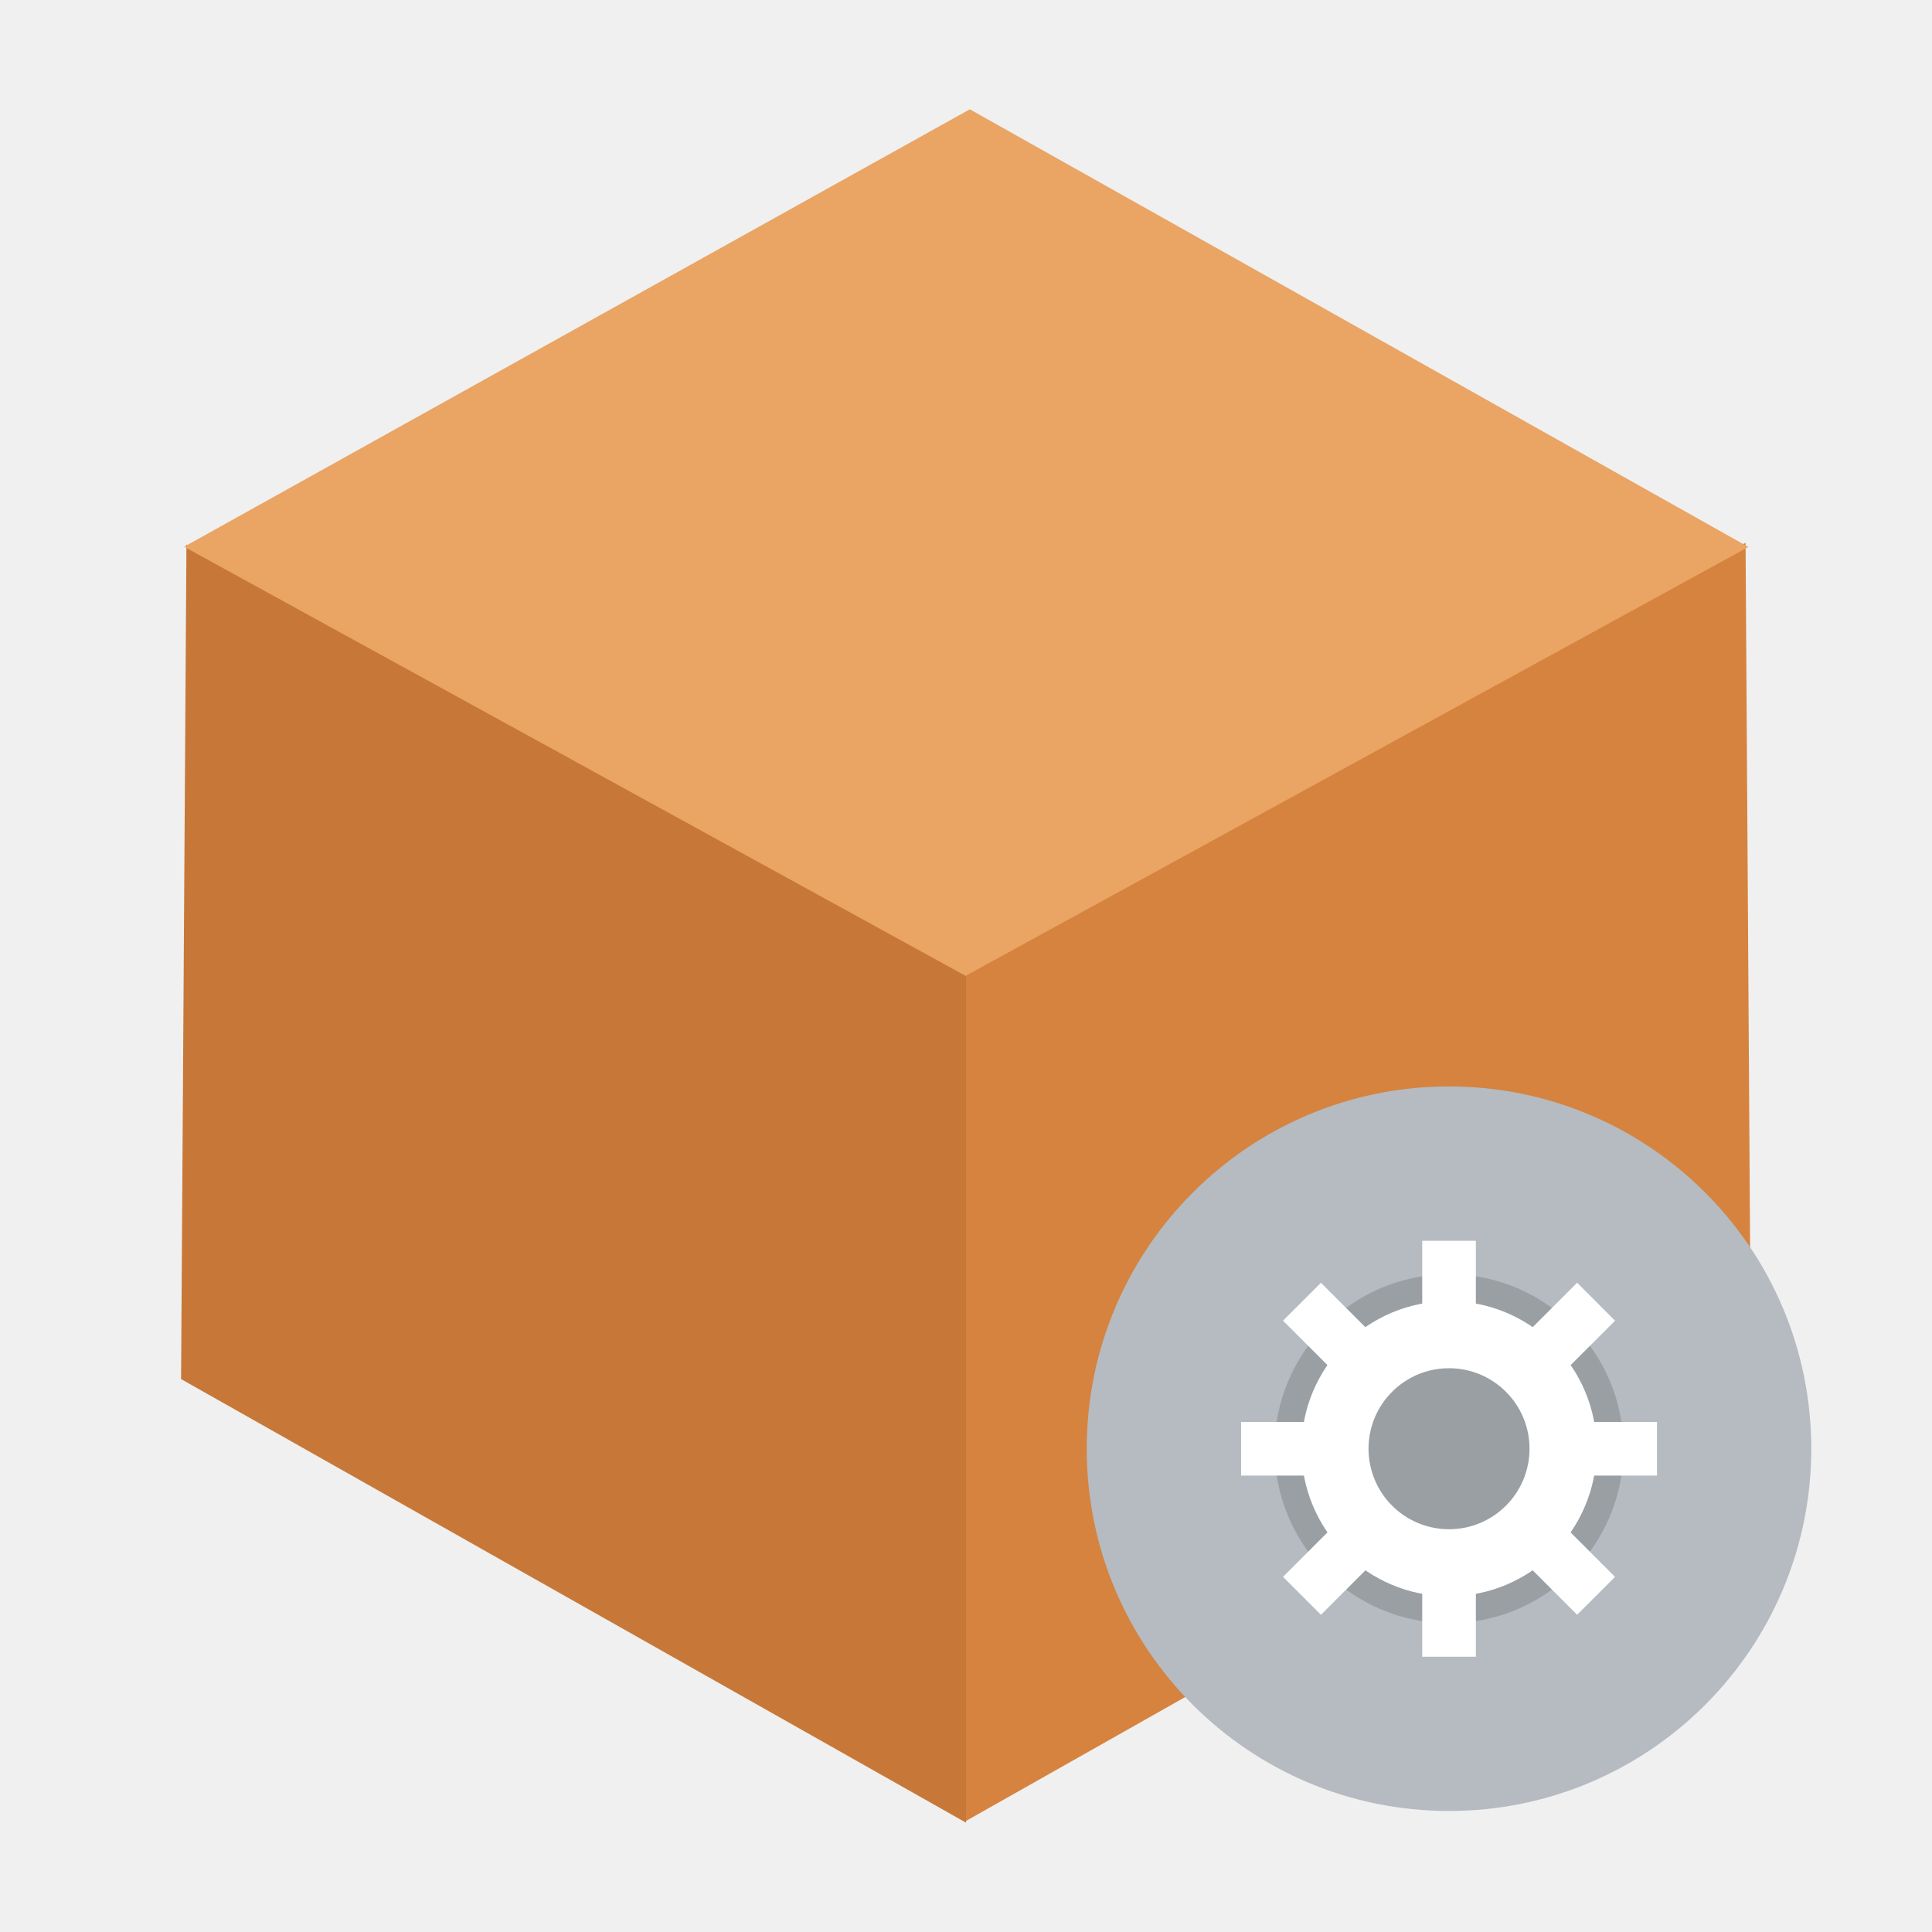
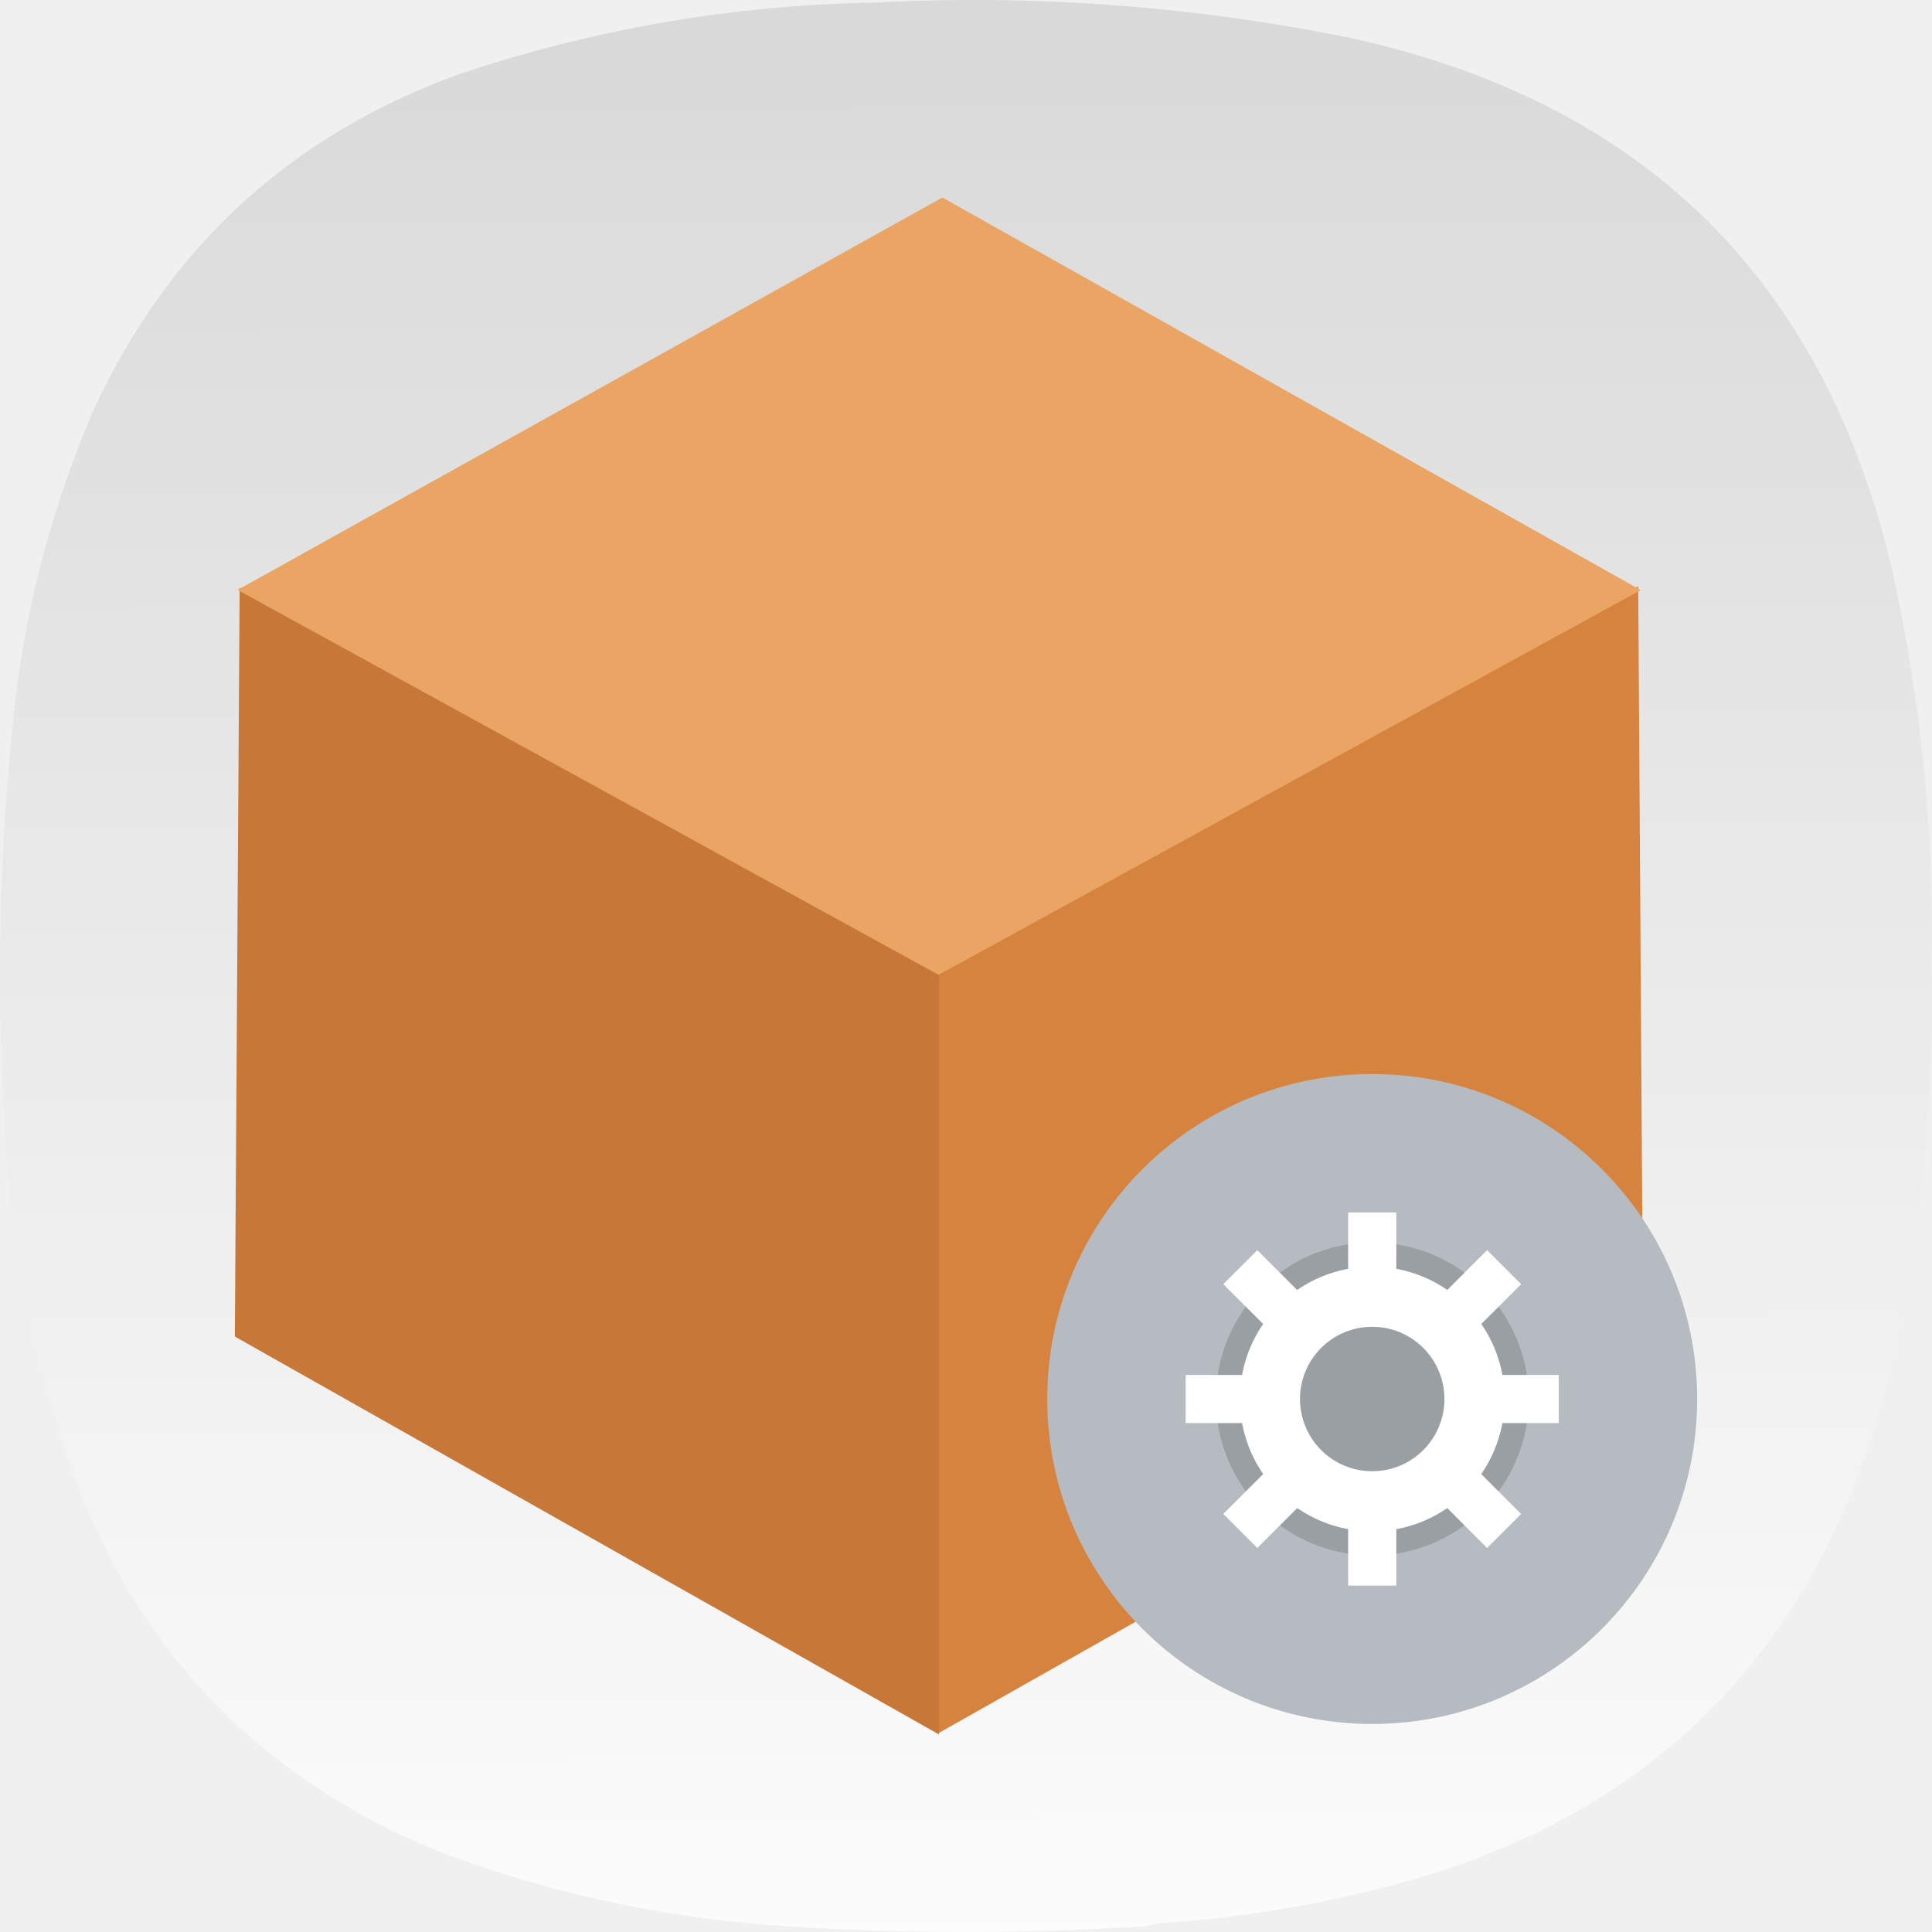
- <svg xmlns="http://www.w3.org/2000/svg" width="64" height="64" viewBox="0 0 16.933 16.933">
-   <g fill-rule="evenodd" stroke-width=".015">
-     <path d="m8.466 15.96 6.88-3.889-.047-7.314L8.466 8.5z" fill="#d5833f" />
-     <path d="m8.467 15.975-6.88-3.888.047-7.315 6.833 3.744z" fill="#c77838" />
-     <path d="M1.614 4.792 8.5.958l6.824 3.836-6.861 3.759z" fill="#eaa463" />
-   </g>
-   <g transform="translate(8.937 -115.54) scale(.44445)" paint-order="stroke markers fill">
-     <circle cx="8.466" cy="288.53" r="7.144" fill="#b5bbc0" />
-     <circle cx="8.467" cy="288.53" r="3.44" opacity=".15" />
-     <g fill="#fff">
-       <path d="M8.467 285.62a2.91 2.91 0 0 0-2.91 2.91 2.91 2.91 0 0 0 2.91 2.91 2.91 2.91 0 0 0 2.91-2.91 2.91 2.91 0 0 0-2.91-2.91zm0 1.323a1.587 1.587 0 0 1 1.587 1.587 1.587 1.587 0 0 1-1.587 1.588 1.587 1.587 0 0 1-1.588-1.588 1.587 1.587 0 0 1 1.588-1.587z" />
-       <path d="M7.938 284.43h1.058v1.852H7.938zm0 6.35h1.058v1.852H7.938zm4.63-2.778v1.058h-1.852v-1.058zm-6.35 0v1.058H4.366v-1.058zm5.522 3.056-.747.747-1.31-1.31.748-.747zm-4.49-4.49-.747.747-1.31-1.31.748-.747zm-1.309 5.237-.748-.748 1.31-1.31.748.749zm4.49-4.49-.748-.748 1.31-1.31.748.749z" />
+ <svg xmlns="http://www.w3.org/2000/svg" xmlns:xlink="http://www.w3.org/1999/xlink" width="128mm" height="127.999mm" viewBox="0 0 128 127.999" version="1.1" id="svg5" xml:space="preserve">
+   <defs id="defs2">
+     <linearGradient id="linearGradient3212">
+       <stop style="stop-color:#ffffff;stop-opacity:1;" offset="0" id="stop3208" />
+       <stop style="stop-color:#cccccc;stop-opacity:1" offset="1" id="stop3210" />
+     </linearGradient>
+     <style type="text/css" id="current-color-scheme">
+       .ColorScheme-Text {
+         color:#31363b;
+       }
+       .ColorScheme-Background {
+         color:#eff0f1;
+       }
+       .ColorScheme-Highlight {
+         color:#3daee9;
+       }
+       .ColorScheme-ViewText {
+         color:#31363b;
+       }
+       .ColorScheme-ViewBackground {
+         color:#fcfcfc;
+       }
+       .ColorScheme-ViewHover {
+         color:#93cee9;
+       }
+       .ColorScheme-ViewFocus{
+         color:#3daee9;
+       }
+       .ColorScheme-ButtonText {
+         color:#31363b;
+       }
+       .ColorScheme-ButtonBackground {
+         color:#eff0f1;
+       }
+       .ColorScheme-ButtonHover {
+         color:#93cee9;
+       }
+       .ColorScheme-ButtonFocus{
+         color:#3daee9;
+       }
+       </style>
+     <style type="text/css" id="current-color-scheme-9">
+       .ColorScheme-Text {
+         color:#31363b;
+       }
+       .ColorScheme-Background {
+         color:#eff0f1;
+       }
+       .ColorScheme-Highlight {
+         color:#3daee9;
+       }
+       .ColorScheme-ViewText {
+         color:#31363b;
+       }
+       .ColorScheme-ViewBackground {
+         color:#fcfcfc;
+       }
+       .ColorScheme-ViewHover {
+         color:#93cee9;
+       }
+       .ColorScheme-ViewFocus{
+         color:#3daee9;
+       }
+       .ColorScheme-ButtonText {
+         color:#31363b;
+       }
+       .ColorScheme-ButtonBackground {
+         color:#eff0f1;
+       }
+       .ColorScheme-ButtonHover {
+         color:#93cee9;
+       }
+       .ColorScheme-ButtonFocus{
+         color:#3daee9;
+       }
+       </style>
+     <style type="text/css" id="current-color-scheme-2">
+       .ColorScheme-Text {
+         color:#31363b;
+       }
+       .ColorScheme-Background {
+         color:#eff0f1;
+       }
+       .ColorScheme-Highlight {
+         color:#3daee9;
+       }
+       .ColorScheme-ViewText {
+         color:#31363b;
+       }
+       .ColorScheme-ViewBackground {
+         color:#fcfcfc;
+       }
+       .ColorScheme-ViewHover {
+         color:#93cee9;
+       }
+       .ColorScheme-ViewFocus{
+         color:#3daee9;
+       }
+       .ColorScheme-ButtonText {
+         color:#31363b;
+       }
+       .ColorScheme-ButtonBackground {
+         color:#eff0f1;
+       }
+       .ColorScheme-ButtonHover {
+         color:#93cee9;
+       }
+       .ColorScheme-ButtonFocus{
+         color:#3daee9;
+       }
+       </style>
+     <style type="text/css" id="current-color-scheme-3">
+       .ColorScheme-Text {
+         color:#31363b;
+       }
+       .ColorScheme-Background {
+         color:#eff0f1;
+       }
+       .ColorScheme-Highlight {
+         color:#3daee9;
+       }
+       .ColorScheme-ViewText {
+         color:#31363b;
+       }
+       .ColorScheme-ViewBackground {
+         color:#fcfcfc;
+       }
+       .ColorScheme-ViewHover {
+         color:#93cee9;
+       }
+       .ColorScheme-ViewFocus{
+         color:#3daee9;
+       }
+       .ColorScheme-ButtonText {
+         color:#31363b;
+       }
+       .ColorScheme-ButtonBackground {
+         color:#eff0f1;
+       }
+       .ColorScheme-ButtonHover {
+         color:#93cee9;
+       }
+       .ColorScheme-ButtonFocus{
+         color:#3daee9;
+       }
+       </style>
+     <style type="text/css" id="current-color-scheme-97">
+       .ColorScheme-Text {
+         color:#31363b;
+       }
+       .ColorScheme-Background {
+         color:#eff0f1;
+       }
+       .ColorScheme-Highlight {
+         color:#3daee9;
+       }
+       .ColorScheme-ViewText {
+         color:#31363b;
+       }
+       .ColorScheme-ViewBackground {
+         color:#fcfcfc;
+       }
+       .ColorScheme-ViewHover {
+         color:#93cee9;
+       }
+       .ColorScheme-ViewFocus{
+         color:#3daee9;
+       }
+       .ColorScheme-ButtonText {
+         color:#31363b;
+       }
+       .ColorScheme-ButtonBackground {
+         color:#eff0f1;
+       }
+       .ColorScheme-ButtonHover {
+         color:#93cee9;
+       }
+       .ColorScheme-ButtonFocus{
+         color:#3daee9;
+       }
+       </style>
+     <style type="text/css" id="current-color-scheme-7">
+       .ColorScheme-Text {
+         color:#31363b;
+       }
+       .ColorScheme-Background {
+         color:#eff0f1;
+       }
+       .ColorScheme-Highlight {
+         color:#3daee9;
+       }
+       .ColorScheme-ViewText {
+         color:#31363b;
+       }
+       .ColorScheme-ViewBackground {
+         color:#fcfcfc;
+       }
+       .ColorScheme-ViewHover {
+         color:#93cee9;
+       }
+       .ColorScheme-ViewFocus{
+         color:#3daee9;
+       }
+       .ColorScheme-ButtonText {
+         color:#31363b;
+       }
+       .ColorScheme-ButtonBackground {
+         color:#eff0f1;
+       }
+       .ColorScheme-ButtonHover {
+         color:#93cee9;
+       }
+       .ColorScheme-ButtonFocus{
+         color:#3daee9;
+       }
+       </style>
+     <style type="text/css" id="current-color-scheme-9-0">
+       .ColorScheme-Text {
+         color:#31363b;
+       }
+       .ColorScheme-Background {
+         color:#eff0f1;
+       }
+       .ColorScheme-Highlight {
+         color:#3daee9;
+       }
+       .ColorScheme-ViewText {
+         color:#31363b;
+       }
+       .ColorScheme-ViewBackground {
+         color:#fcfcfc;
+       }
+       .ColorScheme-ViewHover {
+         color:#93cee9;
+       }
+       .ColorScheme-ViewFocus{
+         color:#3daee9;
+       }
+       .ColorScheme-ButtonText {
+         color:#31363b;
+       }
+       .ColorScheme-ButtonBackground {
+         color:#eff0f1;
+       }
+       .ColorScheme-ButtonHover {
+         color:#93cee9;
+       }
+       .ColorScheme-ButtonFocus{
+         color:#3daee9;
+       }
+       </style>
+     <style type="text/css" id="current-color-scheme-2-9">
+       .ColorScheme-Text {
+         color:#31363b;
+       }
+       .ColorScheme-Background {
+         color:#eff0f1;
+       }
+       .ColorScheme-Highlight {
+         color:#3daee9;
+       }
+       .ColorScheme-ViewText {
+         color:#31363b;
+       }
+       .ColorScheme-ViewBackground {
+         color:#fcfcfc;
+       }
+       .ColorScheme-ViewHover {
+         color:#93cee9;
+       }
+       .ColorScheme-ViewFocus{
+         color:#3daee9;
+       }
+       .ColorScheme-ButtonText {
+         color:#31363b;
+       }
+       .ColorScheme-ButtonBackground {
+         color:#eff0f1;
+       }
+       .ColorScheme-ButtonHover {
+         color:#93cee9;
+       }
+       .ColorScheme-ButtonFocus{
+         color:#3daee9;
+       }
+       </style>
+     <style type="text/css" id="current-color-scheme-3-3">
+       .ColorScheme-Text {
+         color:#31363b;
+       }
+       .ColorScheme-Background {
+         color:#eff0f1;
+       }
+       .ColorScheme-Highlight {
+         color:#3daee9;
+       }
+       .ColorScheme-ViewText {
+         color:#31363b;
+       }
+       .ColorScheme-ViewBackground {
+         color:#fcfcfc;
+       }
+       .ColorScheme-ViewHover {
+         color:#93cee9;
+       }
+       .ColorScheme-ViewFocus{
+         color:#3daee9;
+       }
+       .ColorScheme-ButtonText {
+         color:#31363b;
+       }
+       .ColorScheme-ButtonBackground {
+         color:#eff0f1;
+       }
+       .ColorScheme-ButtonHover {
+         color:#93cee9;
+       }
+       .ColorScheme-ButtonFocus{
+         color:#3daee9;
+       }
+       </style>
+     <style type="text/css" id="current-color-scheme-97-6">
+       .ColorScheme-Text {
+         color:#31363b;
+       }
+       .ColorScheme-Background {
+         color:#eff0f1;
+       }
+       .ColorScheme-Highlight {
+         color:#3daee9;
+       }
+       .ColorScheme-ViewText {
+         color:#31363b;
+       }
+       .ColorScheme-ViewBackground {
+         color:#fcfcfc;
+       }
+       .ColorScheme-ViewHover {
+         color:#93cee9;
+       }
+       .ColorScheme-ViewFocus{
+         color:#3daee9;
+       }
+       .ColorScheme-ButtonText {
+         color:#31363b;
+       }
+       .ColorScheme-ButtonBackground {
+         color:#eff0f1;
+       }
+       .ColorScheme-ButtonHover {
+         color:#93cee9;
+       }
+       .ColorScheme-ButtonFocus{
+         color:#3daee9;
+       }
+       </style>
+     <style type="text/css" id="current-color-scheme-6">
+       .ColorScheme-Text {
+         color:#31363b;
+       }
+       .ColorScheme-Background {
+         color:#eff0f1;
+       }
+       .ColorScheme-Highlight {
+         color:#3daee9;
+       }
+       .ColorScheme-ViewText {
+         color:#31363b;
+       }
+       .ColorScheme-ViewBackground {
+         color:#fcfcfc;
+       }
+       .ColorScheme-ViewHover {
+         color:#93cee9;
+       }
+       .ColorScheme-ViewFocus{
+         color:#3daee9;
+       }
+       .ColorScheme-ButtonText {
+         color:#31363b;
+       }
+       .ColorScheme-ButtonBackground {
+         color:#eff0f1;
+       }
+       .ColorScheme-ButtonHover {
+         color:#93cee9;
+       }
+       .ColorScheme-ButtonFocus{
+         color:#3daee9;
+       }
+       </style>
+     <linearGradient xlink:href="#linearGradient3212" id="linearGradient3214" x1="236.059" y1="-42.327" x2="238.254" y2="604.987" gradientUnits="userSpaceOnUse" />
+     <linearGradient xlink:href="#linearGradient3212" id="linearGradient3294" gradientUnits="userSpaceOnUse" x1="236.059" y1="-42.327" x2="238.254" y2="604.987" />
+     <linearGradient xlink:href="#linearGradient3212" id="linearGradient3296" gradientUnits="userSpaceOnUse" x1="236.059" y1="-42.327" x2="238.254" y2="604.987" />
+     <linearGradient xlink:href="#linearGradient3212" id="linearGradient3298" gradientUnits="userSpaceOnUse" x1="236.059" y1="-42.327" x2="238.254" y2="604.987" />
+   </defs>
+   <g id="layer1" transform="translate(-41,-84.50027)">
+     <g id="g244" transform="matrix(-0.2867618,0,0,-0.2867618,169,212.4998)" style="fill:url(#linearGradient3214);fill-opacity:1">
+       <g id="g246" style="fill:url(#linearGradient3298);fill-opacity:1">
+         <g id="g252" style="fill:url(#linearGradient3296);fill-opacity:1">
+           <path d="m 174.406,2.305 c 2.434,0.027 4.758,-0.285 6.973,-0.93 29.133,-1.906 58.258,-1.832 87.387,0.234 26.41,2.055 51.976,7.786 76.699,17.188 41.097,16.922 69.219,46.269 84.363,88.043 8.66,25.152 13.774,51.015 15.34,77.59 2.164,33.371 1.391,66.668 -2.324,99.89 -2.782,23.352 -8.824,45.805 -18.129,67.368 -17.258,37.382 -45.223,63.167 -83.899,77.355 -31.343,10.59 -63.57,16.164 -96.687,16.723 -37.246,1.937 -74.121,-0.848 -110.625,-8.36 C 66.312,422.438 24.867,381.477 9.164,314.52 2.496,284.375 -0.523,253.867 0.098,222.992 -0.645,190.16 2.84,157.793 10.559,125.891 27.02,63.285 66.762,24.488 129.785,9.508 144.469,5.914 159.344,3.516 174.406,2.305 Z" style="fill:url(#linearGradient3294);fill-opacity:1;fill-rule:evenodd;stroke:none" id="path260" />
+         </g>
+       </g>
+     </g>
+     <g id="g3206" transform="matrix(6.78072,0,0,6.78072,45.79799,91.09104)">
+       <g fill-rule="evenodd" stroke-width="0.015" id="g3176">
+         <path d="M 8.466,15.96 15.346,12.071 15.299,4.757 8.466,8.5 Z" fill="#d5833f" id="path3170" />
+         <path d="M 8.467,15.975 1.587,12.087 1.634,4.772 8.467,8.516 Z" fill="#c77838" id="path3172" />
+         <path d="M 1.614,4.792 8.5,0.958 15.324,4.794 8.463,8.553 Z" fill="#eaa463" id="path3174" />
+       </g>
+       <g transform="matrix(0.44445,0,0,0.44445,8.937,-115.54)" paint-order="stroke markers fill" id="g3188">
+         <circle cx="8.466" cy="288.53" r="7.144" fill="#b5bbc0" id="circle3178" />
+         <circle cx="8.467" cy="288.53" r="3.44" opacity="0.15" id="circle3180" />
+         <g fill="#ffffff" id="g3186">
+           <path d="m 8.467,285.62 a 2.91,2.91 0 0 0 -2.91,2.91 2.91,2.91 0 0 0 2.91,2.91 2.91,2.91 0 0 0 2.91,-2.91 2.91,2.91 0 0 0 -2.91,-2.91 z m 0,1.323 a 1.587,1.587 0 0 1 1.587,1.587 1.587,1.587 0 0 1 -1.587,1.588 1.587,1.587 0 0 1 -1.588,-1.588 1.587,1.587 0 0 1 1.588,-1.587 z" id="path3182" />
+           <path d="m 7.938,284.43 h 1.058 v 1.852 H 7.938 Z m 0,6.35 h 1.058 v 1.852 H 7.938 Z m 4.63,-2.778 v 1.058 h -1.852 v -1.058 z m -6.35,0 v 1.058 H 4.366 v -1.058 z m 5.522,3.056 -0.747,0.747 -1.31,-1.31 0.748,-0.747 z m -4.49,-4.49 -0.747,0.747 -1.31,-1.31 0.748,-0.747 z m -1.309,5.237 -0.748,-0.748 1.31,-1.31 0.748,0.749 z m 4.49,-4.49 -0.748,-0.748 1.31,-1.31 0.748,0.749 z" id="path3184" />
+         </g>
+       </g>
    </g>
  </g>
</svg>
